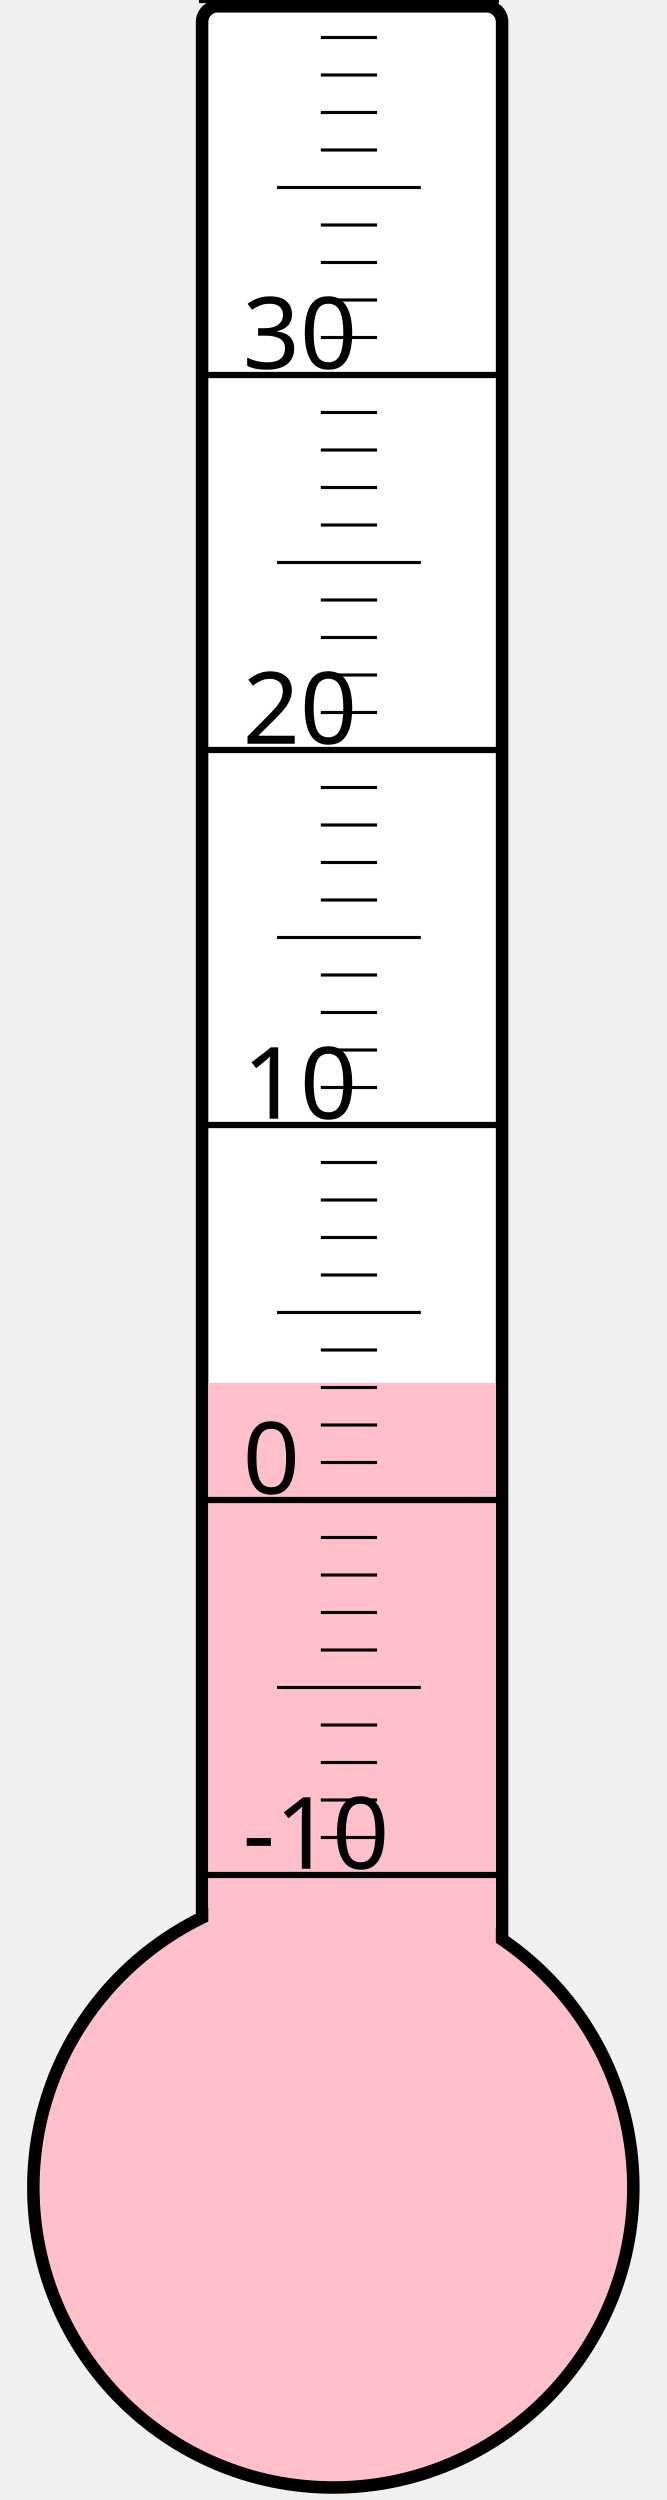
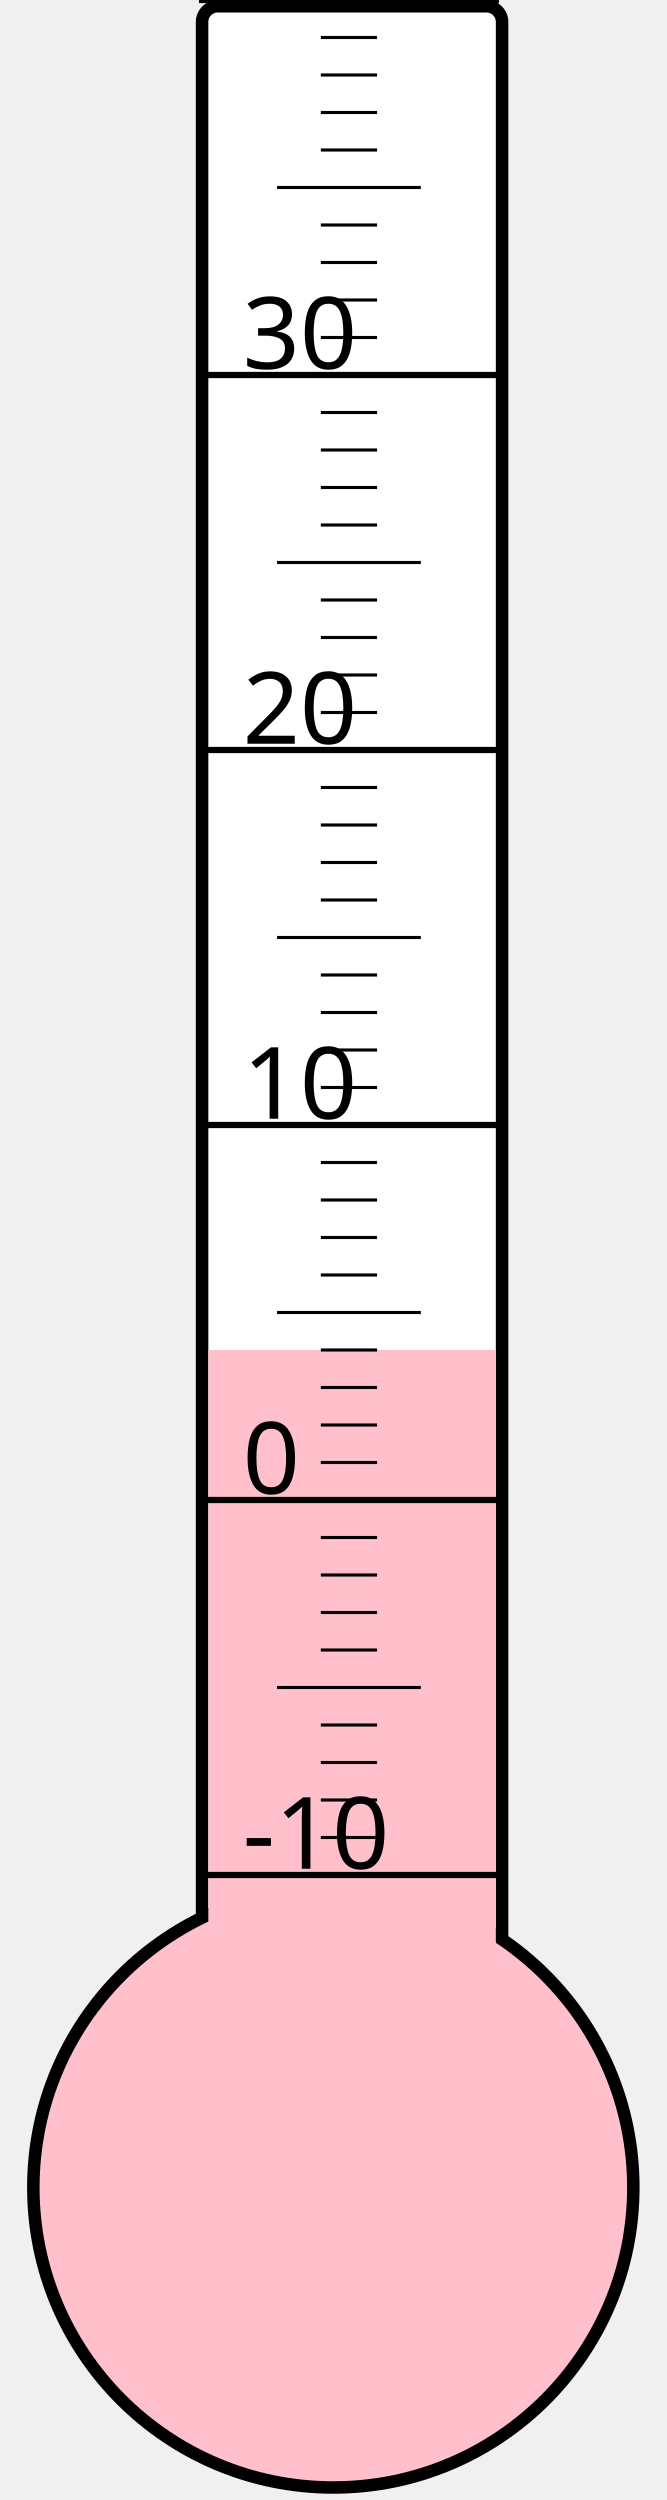
<svg xmlns="http://www.w3.org/2000/svg" width="40px" height="150px" viewBox="0 0 200 800">
  <rect width="200" height="800" x="0" y="0" style="fill: #ffffeb; fill-opacity: 0;" />
  <rect width="96" height="680" x="58" y="2" rx="5" ry="5" style="fill: white; fill-opacity: 1; stroke: black; stroke-width: 4;" />
  <circle cx="100" cy="700" r="96" style="fill: pink; stroke: black; stroke-width: 4;" />
-   <rect width="92" height="257.5" x="60" y="442.5" style="fill: pink; fill-opacity: 1; stroke-width: 0;" />
+   <rect width="92" height="268.0" x="60" y="432.0" style="fill: pink; fill-opacity: 1; stroke-width: 0;" />
  <text x="71" y="598" style="font-family: sans-serif; font-size: 24pt;">-10</text>
  <text x="71" y="478" style="font-family: sans-serif; font-size: 24pt;">0</text>
  <text x="71" y="358" style="font-family: sans-serif; font-size: 24pt;">10</text>
  <text x="71" y="238" style="font-family: sans-serif; font-size: 24pt;">20</text>
  <text x="71" y="118" style="font-family: sans-serif; font-size: 24pt;">30</text>
  <g style="stroke: black;">
    <line x1="57" y1="600" x2="153" y2="600" style="stroke-width: 2;" />
    <line x1="96" y1="588" x2="114" y2="588" style="stroke-width: 1;" />
    <line x1="96" y1="576" x2="114" y2="576" style="stroke-width: 1;" />
    <line x1="96" y1="564" x2="114" y2="564" style="stroke-width: 1;" />
    <line x1="96" y1="552" x2="114" y2="552" style="stroke-width: 1;" />
    <line x1="82" y1="540" x2="128" y2="540" style="stroke-width: 1;" />
    <line x1="96" y1="528" x2="114" y2="528" style="stroke-width: 1;" />
    <line x1="96" y1="516" x2="114" y2="516" style="stroke-width: 1;" />
    <line x1="96" y1="504" x2="114" y2="504" style="stroke-width: 1;" />
    <line x1="96" y1="492" x2="114" y2="492" style="stroke-width: 1;" />
    <line x1="57" y1="480" x2="153" y2="480" style="stroke-width: 2;" />
    <line x1="96" y1="468" x2="114" y2="468" style="stroke-width: 1;" />
    <line x1="96" y1="456" x2="114" y2="456" style="stroke-width: 1;" />
    <line x1="96" y1="444" x2="114" y2="444" style="stroke-width: 1;" />
    <line x1="96" y1="432" x2="114" y2="432" style="stroke-width: 1;" />
    <line x1="82" y1="420" x2="128" y2="420" style="stroke-width: 1;" />
    <line x1="96" y1="408" x2="114" y2="408" style="stroke-width: 1;" />
    <line x1="96" y1="396" x2="114" y2="396" style="stroke-width: 1;" />
    <line x1="96" y1="384" x2="114" y2="384" style="stroke-width: 1;" />
    <line x1="96" y1="372" x2="114" y2="372" style="stroke-width: 1;" />
    <line x1="57" y1="360" x2="153" y2="360" style="stroke-width: 2;" />
    <line x1="96" y1="348" x2="114" y2="348" style="stroke-width: 1;" />
    <line x1="96" y1="336" x2="114" y2="336" style="stroke-width: 1;" />
    <line x1="96" y1="324" x2="114" y2="324" style="stroke-width: 1;" />
    <line x1="96" y1="312" x2="114" y2="312" style="stroke-width: 1;" />
    <line x1="82" y1="300" x2="128" y2="300" style="stroke-width: 1;" />
    <line x1="96" y1="288" x2="114" y2="288" style="stroke-width: 1;" />
    <line x1="96" y1="276" x2="114" y2="276" style="stroke-width: 1;" />
    <line x1="96" y1="264" x2="114" y2="264" style="stroke-width: 1;" />
    <line x1="96" y1="252" x2="114" y2="252" style="stroke-width: 1;" />
    <line x1="57" y1="240" x2="153" y2="240" style="stroke-width: 2;" />
    <line x1="96" y1="228" x2="114" y2="228" style="stroke-width: 1;" />
    <line x1="96" y1="216" x2="114" y2="216" style="stroke-width: 1;" />
    <line x1="96" y1="204" x2="114" y2="204" style="stroke-width: 1;" />
    <line x1="96" y1="192" x2="114" y2="192" style="stroke-width: 1;" />
    <line x1="82" y1="180" x2="128" y2="180" style="stroke-width: 1;" />
    <line x1="96" y1="168" x2="114" y2="168" style="stroke-width: 1;" />
    <line x1="96" y1="156" x2="114" y2="156" style="stroke-width: 1;" />
    <line x1="96" y1="144" x2="114" y2="144" style="stroke-width: 1;" />
    <line x1="96" y1="132" x2="114" y2="132" style="stroke-width: 1;" />
    <line x1="57" y1="120" x2="153" y2="120" style="stroke-width: 2;" />
    <line x1="96" y1="108" x2="114" y2="108" style="stroke-width: 1;" />
    <line x1="96" y1="96" x2="114" y2="96" style="stroke-width: 1;" />
    <line x1="96" y1="84" x2="114" y2="84" style="stroke-width: 1;" />
    <line x1="96" y1="72" x2="114" y2="72" style="stroke-width: 1;" />
    <line x1="82" y1="60" x2="128" y2="60" style="stroke-width: 1;" />
    <line x1="96" y1="48" x2="114" y2="48" style="stroke-width: 1;" />
    <line x1="96" y1="36" x2="114" y2="36" style="stroke-width: 1;" />
    <line x1="96" y1="24" x2="114" y2="24" style="stroke-width: 1;" />
    <line x1="96" y1="12" x2="114" y2="12" style="stroke-width: 1;" />
    <line x1="57" y1="0" x2="153" y2="0" style="stroke-width: 2;" />
  </g>
</svg>
